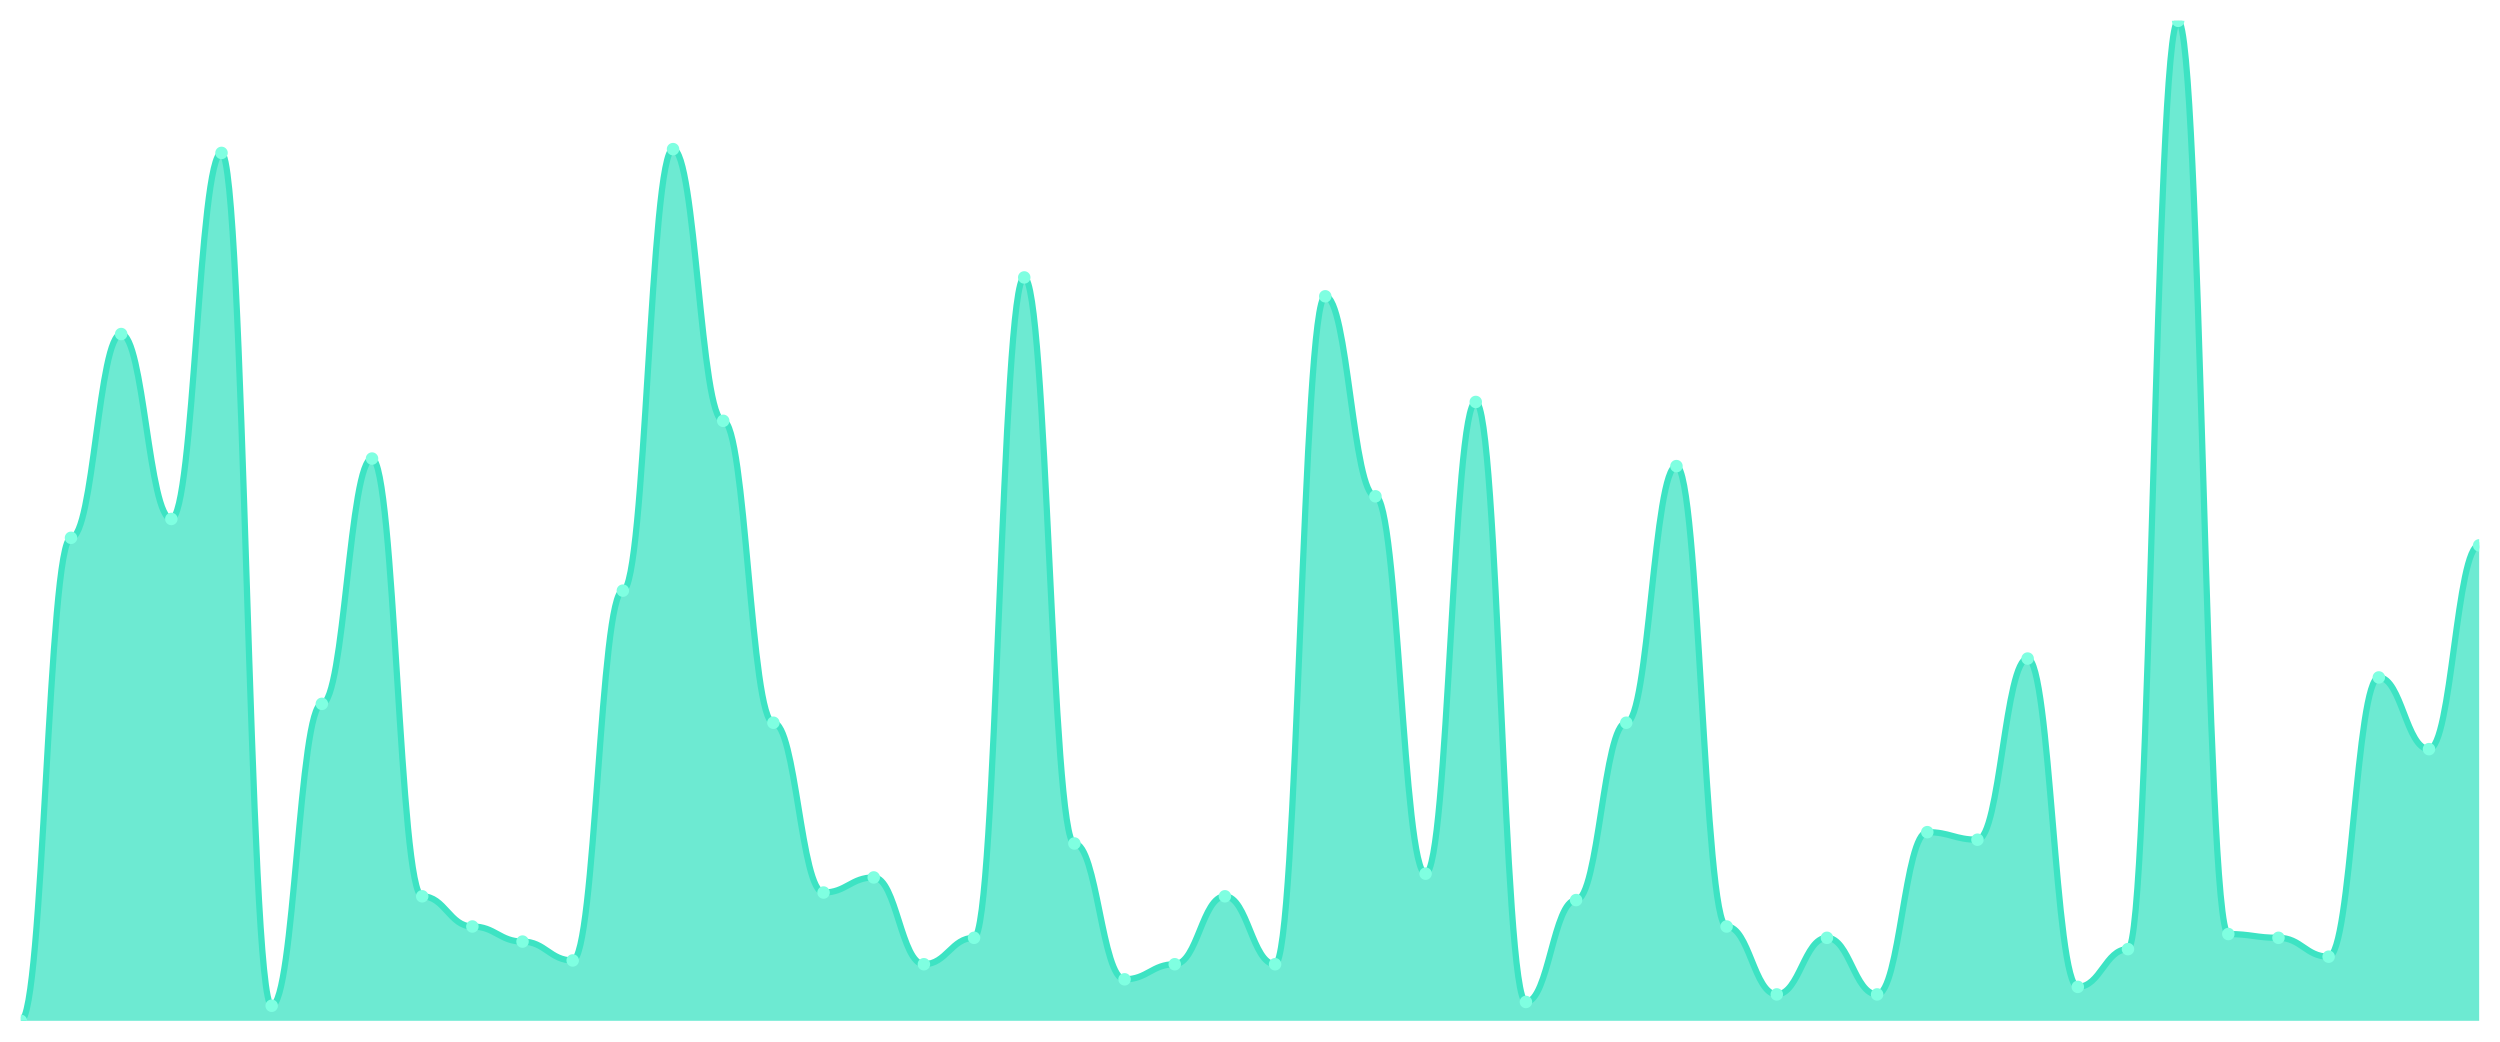
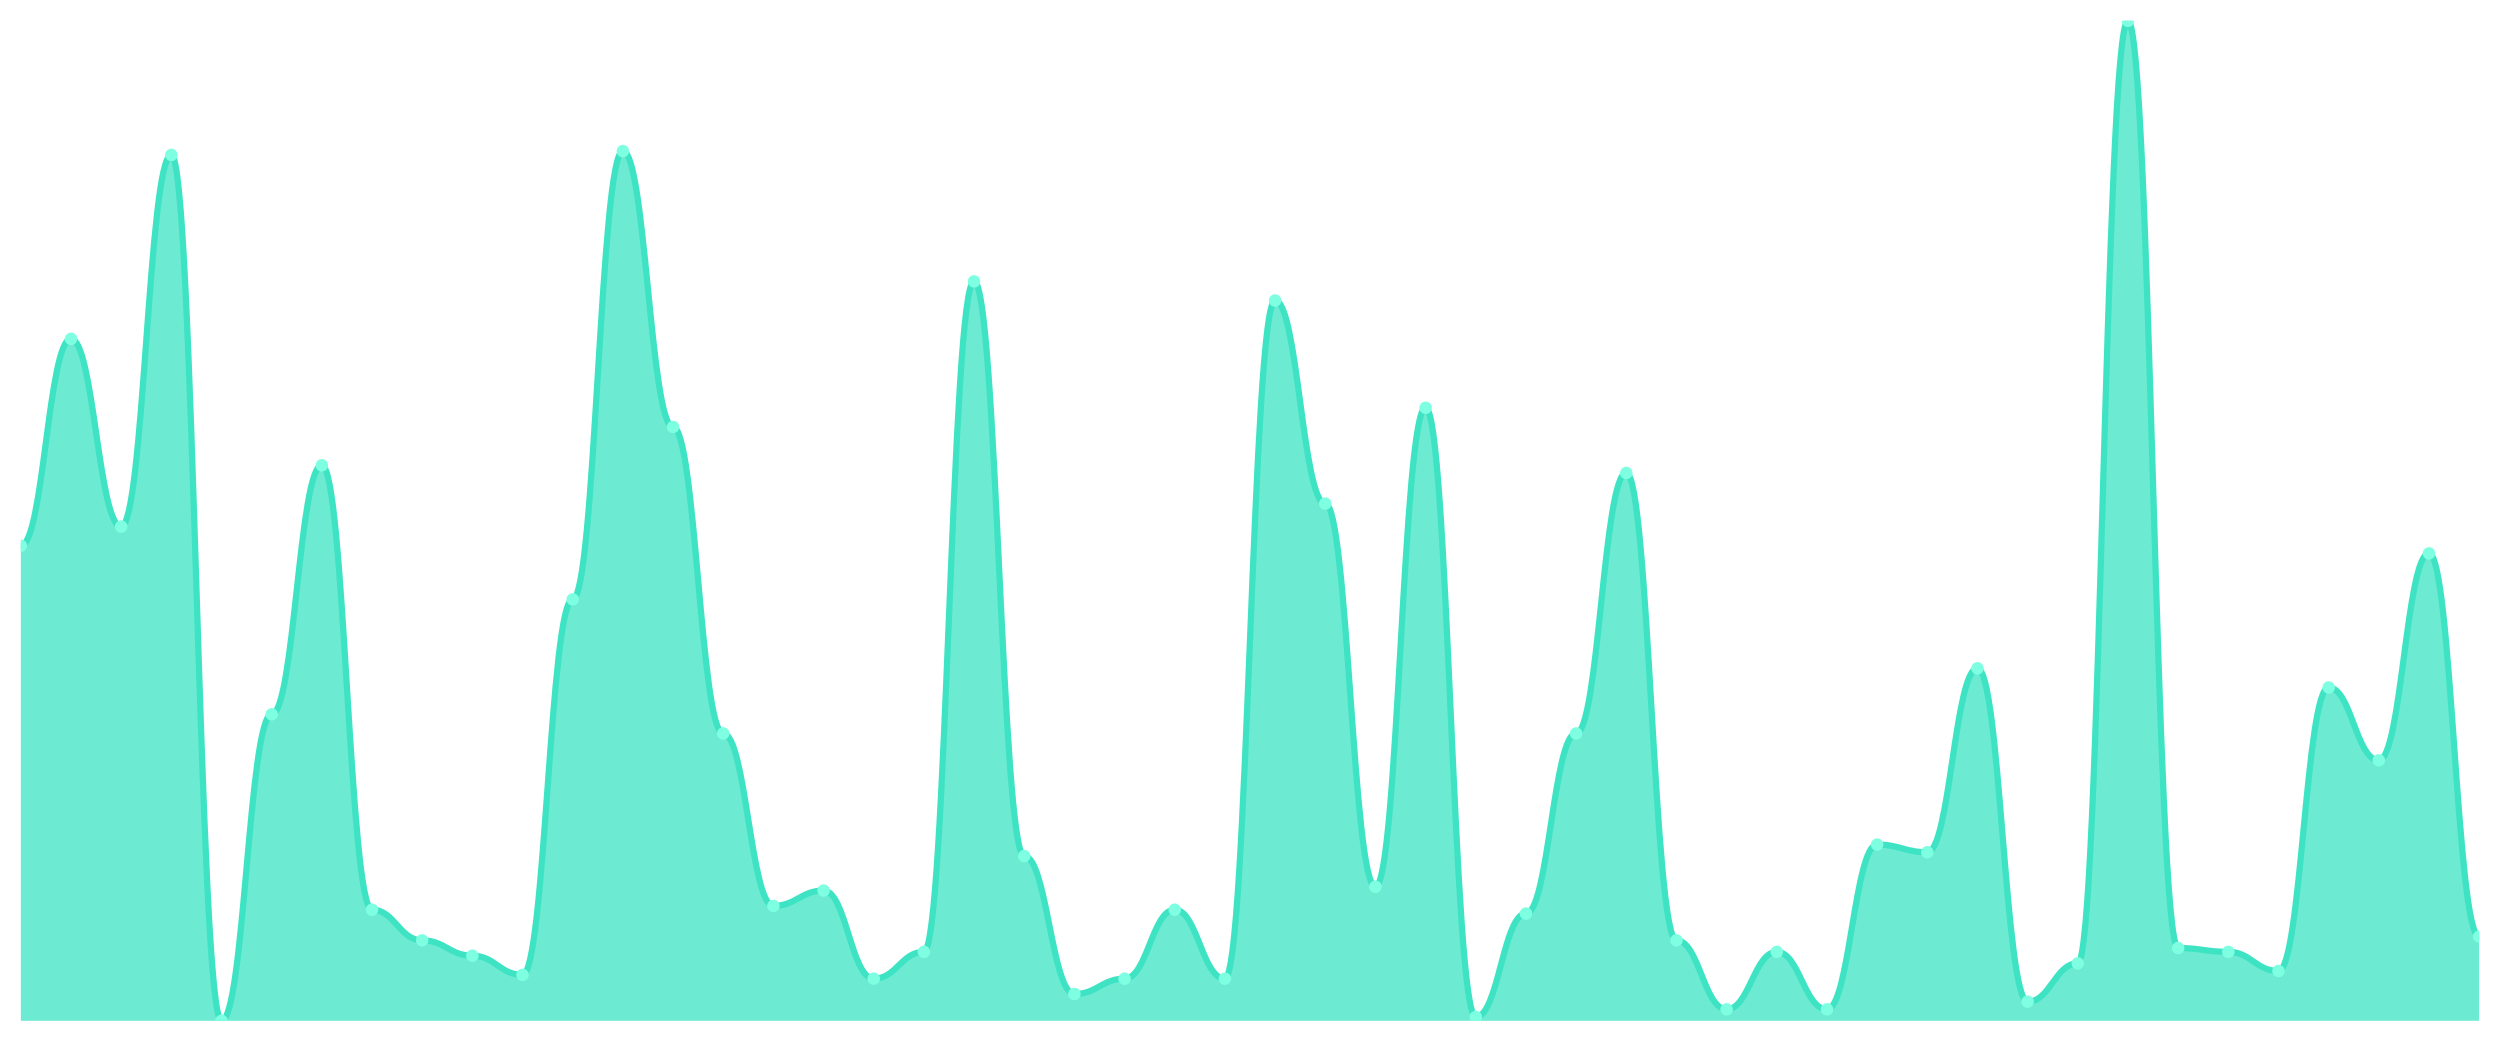
<svg xmlns="http://www.w3.org/2000/svg" viewBox="0 0 1200 500" width="1200" height="500">
  <defs>
    <clipPath id="c">
      <rect x="10" y="10" width="1180" height="480" />
    </clipPath>
  </defs>
  <rect width="1200" height="500" fill="none" />
  <g clip-path="url(#c)">
-     <path d="M 10,490 L 10,490 C 20.837,490 23.245,258.151 34.082,258.151 C 44.918,258.151 47.327,160.34 58.163,160.34 C 69,160.34 71.408,249.094 82.245,249.094 C 93.082,249.094 95.49,73.396 106.327,73.396 C 117.163,73.396 119.571,482.755 130.408,482.755 C 141.245,482.755 143.653,337.849 154.49,337.849 C 165.327,337.849 167.735,220.113 178.571,220.113 C 189.408,220.113 191.816,430.226 202.653,430.226 C 213.49,430.226 215.898,444.717 226.735,444.717 C 237.571,444.717 239.98,451.962 250.816,451.962 C 261.653,451.962 264.061,461.019 274.898,461.019 C 285.735,461.019 288.143,283.509 298.98,283.509 C 309.816,283.509 312.224,71.585 323.061,71.585 C 333.898,71.585 336.306,202 347.143,202 C 357.98,202 360.388,346.906 371.224,346.906 C 382.061,346.906 384.469,428.415 395.306,428.415 C 406.143,428.415 408.551,421.17 419.388,421.17 C 430.224,421.17 432.633,462.83 443.469,462.83 C 454.306,462.83 456.714,450.151 467.551,450.151 C 478.388,450.151 480.796,133.17 491.633,133.17 C 502.469,133.17 504.878,404.868 515.714,404.868 C 526.551,404.868 528.959,470.075 539.796,470.075 C 550.633,470.075 553.041,462.83 563.878,462.83 C 574.714,462.83 577.122,430.226 587.959,430.226 C 598.796,430.226 601.204,462.83 612.041,462.83 C 622.878,462.83 625.286,142.226 636.122,142.226 C 646.959,142.226 649.367,238.226 660.204,238.226 C 671.041,238.226 673.449,419.358 684.286,419.358 C 695.122,419.358 697.531,192.943 708.367,192.943 C 719.204,192.943 721.612,480.943 732.449,480.943 C 743.286,480.943 745.694,432.038 756.531,432.038 C 767.367,432.038 769.776,346.906 780.612,346.906 C 791.449,346.906 793.857,223.736 804.694,223.736 C 815.531,223.736 817.939,444.717 828.776,444.717 C 839.612,444.717 842.02,477.321 852.857,477.321 C 863.694,477.321 866.102,450.151 876.939,450.151 C 887.776,450.151 890.184,477.321 901.02,477.321 C 911.857,477.321 914.265,399.434 925.102,399.434 C 935.939,399.434 938.347,403.057 949.184,403.057 C 960.02,403.057 962.429,316.113 973.265,316.113 C 984.102,316.113 986.51,473.698 997.347,473.698 C 1008.184,473.698 1010.592,455.585 1021.429,455.585 C 1032.265,455.585 1034.673,10 1045.51,10 C 1056.347,10 1058.755,448.34 1069.592,448.34 C 1080.429,448.34 1082.837,450.151 1093.673,450.151 C 1104.51,450.151 1106.918,459.208 1117.755,459.208 C 1128.592,459.208 1131,325.17 1141.837,325.17 C 1152.673,325.17 1155.082,359.585 1165.918,359.585 C 1176.755,359.585 1179.163,261.774 1190,261.774 L 1190,490 Z" fill="rgba(61,227,195,0.75)" />
-     <path d="M 10,490 C 20.837,490 23.245,258.151 34.082,258.151 C 44.918,258.151 47.327,160.34 58.163,160.34 C 69,160.34 71.408,249.094 82.245,249.094 C 93.082,249.094 95.49,73.396 106.327,73.396 C 117.163,73.396 119.571,482.755 130.408,482.755 C 141.245,482.755 143.653,337.849 154.49,337.849 C 165.327,337.849 167.735,220.113 178.571,220.113 C 189.408,220.113 191.816,430.226 202.653,430.226 C 213.49,430.226 215.898,444.717 226.735,444.717 C 237.571,444.717 239.98,451.962 250.816,451.962 C 261.653,451.962 264.061,461.019 274.898,461.019 C 285.735,461.019 288.143,283.509 298.98,283.509 C 309.816,283.509 312.224,71.585 323.061,71.585 C 333.898,71.585 336.306,202 347.143,202 C 357.98,202 360.388,346.906 371.224,346.906 C 382.061,346.906 384.469,428.415 395.306,428.415 C 406.143,428.415 408.551,421.17 419.388,421.17 C 430.224,421.17 432.633,462.83 443.469,462.83 C 454.306,462.83 456.714,450.151 467.551,450.151 C 478.388,450.151 480.796,133.17 491.633,133.17 C 502.469,133.17 504.878,404.868 515.714,404.868 C 526.551,404.868 528.959,470.075 539.796,470.075 C 550.633,470.075 553.041,462.83 563.878,462.83 C 574.714,462.83 577.122,430.226 587.959,430.226 C 598.796,430.226 601.204,462.83 612.041,462.83 C 622.878,462.83 625.286,142.226 636.122,142.226 C 646.959,142.226 649.367,238.226 660.204,238.226 C 671.041,238.226 673.449,419.358 684.286,419.358 C 695.122,419.358 697.531,192.943 708.367,192.943 C 719.204,192.943 721.612,480.943 732.449,480.943 C 743.286,480.943 745.694,432.038 756.531,432.038 C 767.367,432.038 769.776,346.906 780.612,346.906 C 791.449,346.906 793.857,223.736 804.694,223.736 C 815.531,223.736 817.939,444.717 828.776,444.717 C 839.612,444.717 842.02,477.321 852.857,477.321 C 863.694,477.321 866.102,450.151 876.939,450.151 C 887.776,450.151 890.184,477.321 901.02,477.321 C 911.857,477.321 914.265,399.434 925.102,399.434 C 935.939,399.434 938.347,403.057 949.184,403.057 C 960.02,403.057 962.429,316.113 973.265,316.113 C 984.102,316.113 986.51,473.698 997.347,473.698 C 1008.184,473.698 1010.592,455.585 1021.429,455.585 C 1032.265,455.585 1034.673,10 1045.51,10 C 1056.347,10 1058.755,448.34 1069.592,448.34 C 1080.429,448.34 1082.837,450.151 1093.673,450.151 C 1104.51,450.151 1106.918,459.208 1117.755,459.208 C 1128.592,459.208 1131,325.17 1141.837,325.17 C 1152.673,325.17 1155.082,359.585 1165.918,359.585 C 1176.755,359.585 1179.163,261.774 1190,261.774" fill="none" stroke="#3de3c3" stroke-width="3" stroke-linecap="round" stroke-linejoin="round" />
-     <circle cx="10" cy="490" r="3" fill="#7fffe1" />
-     <circle cx="34.082" cy="258.151" r="3" fill="#7fffe1" />
-     <circle cx="58.163" cy="160.34" r="3" fill="#7fffe1" />
-     <circle cx="82.245" cy="249.094" r="3" fill="#7fffe1" />
-     <circle cx="106.327" cy="73.396" r="3" fill="#7fffe1" />
-     <circle cx="130.408" cy="482.755" r="3" fill="#7fffe1" />
-     <circle cx="154.49" cy="337.849" r="3" fill="#7fffe1" />
-     <circle cx="178.571" cy="220.113" r="3" fill="#7fffe1" />
-     <circle cx="202.653" cy="430.226" r="3" fill="#7fffe1" />
-     <circle cx="226.735" cy="444.717" r="3" fill="#7fffe1" />
-     <circle cx="250.816" cy="451.962" r="3" fill="#7fffe1" />
-     <circle cx="274.898" cy="461.019" r="3" fill="#7fffe1" />
-     <circle cx="298.98" cy="283.509" r="3" fill="#7fffe1" />
-     <circle cx="323.061" cy="71.585" r="3" fill="#7fffe1" />
-     <circle cx="347.143" cy="202" r="3" fill="#7fffe1" />
-     <circle cx="371.224" cy="346.906" r="3" fill="#7fffe1" />
-     <circle cx="395.306" cy="428.415" r="3" fill="#7fffe1" />
-     <circle cx="419.388" cy="421.17" r="3" fill="#7fffe1" />
-     <circle cx="443.469" cy="462.83" r="3" fill="#7fffe1" />
-     <circle cx="467.551" cy="450.151" r="3" fill="#7fffe1" />
-     <circle cx="491.633" cy="133.17" r="3" fill="#7fffe1" />
-     <circle cx="515.714" cy="404.868" r="3" fill="#7fffe1" />
-     <circle cx="539.796" cy="470.075" r="3" fill="#7fffe1" />
-     <circle cx="563.878" cy="462.83" r="3" fill="#7fffe1" />
-     <circle cx="587.959" cy="430.226" r="3" fill="#7fffe1" />
-     <circle cx="612.041" cy="462.83" r="3" fill="#7fffe1" />
-     <circle cx="636.122" cy="142.226" r="3" fill="#7fffe1" />
-     <circle cx="660.204" cy="238.226" r="3" fill="#7fffe1" />
-     <circle cx="684.286" cy="419.358" r="3" fill="#7fffe1" />
-     <circle cx="708.367" cy="192.943" r="3" fill="#7fffe1" />
-     <circle cx="732.449" cy="480.943" r="3" fill="#7fffe1" />
-     <circle cx="756.531" cy="432.038" r="3" fill="#7fffe1" />
-     <circle cx="780.612" cy="346.906" r="3" fill="#7fffe1" />
-     <circle cx="804.694" cy="223.736" r="3" fill="#7fffe1" />
-     <circle cx="828.776" cy="444.717" r="3" fill="#7fffe1" />
-     <circle cx="852.857" cy="477.321" r="3" fill="#7fffe1" />
-     <circle cx="876.939" cy="450.151" r="3" fill="#7fffe1" />
-     <circle cx="901.02" cy="477.321" r="3" fill="#7fffe1" />
-     <circle cx="925.102" cy="399.434" r="3" fill="#7fffe1" />
-     <circle cx="949.184" cy="403.057" r="3" fill="#7fffe1" />
-     <circle cx="973.265" cy="316.113" r="3" fill="#7fffe1" />
-     <circle cx="997.347" cy="473.698" r="3" fill="#7fffe1" />
-     <circle cx="1021.429" cy="455.585" r="3" fill="#7fffe1" />
-     <circle cx="1045.51" cy="10" r="3" fill="#7fffe1" />
-     <circle cx="1069.592" cy="448.34" r="3" fill="#7fffe1" />
-     <circle cx="1093.673" cy="450.151" r="3" fill="#7fffe1" />
-     <circle cx="1117.755" cy="459.208" r="3" fill="#7fffe1" />
-     <circle cx="1141.837" cy="325.17" r="3" fill="#7fffe1" />
-     <circle cx="1165.918" cy="359.585" r="3" fill="#7fffe1" />
-     <circle cx="1190" cy="261.774" r="3" fill="#7fffe1" />
+     <path d="M 10,490 L 10,261.954 C 20.837,261.954 23.245,162.644 34.082,162.644 C 44.918,162.644 47.327,252.759 58.163,252.759 C 69,252.759 71.408,74.368 82.245,74.368 C 93.082,74.368 95.49,490 106.327,490 C 117.163,490 119.571,342.874 130.408,342.874 C 141.245,342.874 143.653,223.333 154.49,223.333 C 165.327,223.333 167.735,436.667 178.571,436.667 C 189.408,436.667 191.816,451.379 202.653,451.379 C 213.49,451.379 215.898,458.736 226.735,458.736 C 237.571,458.736 239.98,467.931 250.816,467.931 C 261.653,467.931 264.061,287.701 274.898,287.701 C 285.735,287.701 288.143,72.529 298.98,72.529 C 309.816,72.529 312.224,204.943 323.061,204.943 C 333.898,204.943 336.306,352.069 347.143,352.069 C 357.98,352.069 360.388,434.828 371.224,434.828 C 382.061,434.828 384.469,427.471 395.306,427.471 C 406.143,427.471 408.551,469.77 419.388,469.77 C 430.224,469.77 432.633,456.897 443.469,456.897 C 454.306,456.897 456.714,135.057 467.551,135.057 C 478.388,135.057 480.796,410.92 491.633,410.92 C 502.469,410.92 504.878,477.126 515.714,477.126 C 526.551,477.126 528.959,469.77 539.796,469.77 C 550.633,469.77 553.041,436.667 563.878,436.667 C 574.714,436.667 577.122,469.77 587.959,469.77 C 598.796,469.77 601.204,144.253 612.041,144.253 C 622.878,144.253 625.286,241.724 636.122,241.724 C 646.959,241.724 649.367,425.632 660.204,425.632 C 671.041,425.632 673.449,195.747 684.286,195.747 C 695.122,195.747 697.531,488.161 708.367,488.161 C 719.204,488.161 721.612,438.506 732.449,438.506 C 743.286,438.506 745.694,352.069 756.531,352.069 C 767.367,352.069 769.776,227.011 780.612,227.011 C 791.449,227.011 793.857,451.379 804.694,451.379 C 815.531,451.379 817.939,484.483 828.776,484.483 C 839.612,484.483 842.02,456.897 852.857,456.897 C 863.694,456.897 866.102,484.483 876.939,484.483 C 887.776,484.483 890.184,405.402 901.02,405.402 C 911.857,405.402 914.265,409.08 925.102,409.08 C 935.939,409.08 938.347,320.805 949.184,320.805 C 960.02,320.805 962.429,480.805 973.265,480.805 C 984.102,480.805 986.51,462.414 997.347,462.414 C 1008.184,462.414 1010.592,10 1021.429,10 C 1032.265,10 1034.673,455.057 1045.51,455.057 C 1056.347,455.057 1058.755,456.897 1069.592,456.897 C 1080.429,456.897 1082.837,466.092 1093.673,466.092 C 1104.51,466.092 1106.918,330 1117.755,330 C 1128.592,330 1131,364.943 1141.837,364.943 C 1152.673,364.943 1155.082,265.632 1165.918,265.632 C 1176.755,265.632 1179.163,449.54 1190,449.54 L 1190,490 Z" fill="rgba(61,227,195,0.75)" />
+     <path d="M 10,261.954 C 20.837,261.954 23.245,162.644 34.082,162.644 C 44.918,162.644 47.327,252.759 58.163,252.759 C 69,252.759 71.408,74.368 82.245,74.368 C 93.082,74.368 95.49,490 106.327,490 C 117.163,490 119.571,342.874 130.408,342.874 C 141.245,342.874 143.653,223.333 154.49,223.333 C 165.327,223.333 167.735,436.667 178.571,436.667 C 189.408,436.667 191.816,451.379 202.653,451.379 C 213.49,451.379 215.898,458.736 226.735,458.736 C 237.571,458.736 239.98,467.931 250.816,467.931 C 261.653,467.931 264.061,287.701 274.898,287.701 C 285.735,287.701 288.143,72.529 298.98,72.529 C 309.816,72.529 312.224,204.943 323.061,204.943 C 333.898,204.943 336.306,352.069 347.143,352.069 C 357.98,352.069 360.388,434.828 371.224,434.828 C 382.061,434.828 384.469,427.471 395.306,427.471 C 406.143,427.471 408.551,469.77 419.388,469.77 C 430.224,469.77 432.633,456.897 443.469,456.897 C 454.306,456.897 456.714,135.057 467.551,135.057 C 478.388,135.057 480.796,410.92 491.633,410.92 C 502.469,410.92 504.878,477.126 515.714,477.126 C 526.551,477.126 528.959,469.77 539.796,469.77 C 550.633,469.77 553.041,436.667 563.878,436.667 C 574.714,436.667 577.122,469.77 587.959,469.77 C 598.796,469.77 601.204,144.253 612.041,144.253 C 622.878,144.253 625.286,241.724 636.122,241.724 C 646.959,241.724 649.367,425.632 660.204,425.632 C 671.041,425.632 673.449,195.747 684.286,195.747 C 695.122,195.747 697.531,488.161 708.367,488.161 C 719.204,488.161 721.612,438.506 732.449,438.506 C 743.286,438.506 745.694,352.069 756.531,352.069 C 767.367,352.069 769.776,227.011 780.612,227.011 C 791.449,227.011 793.857,451.379 804.694,451.379 C 815.531,451.379 817.939,484.483 828.776,484.483 C 839.612,484.483 842.02,456.897 852.857,456.897 C 863.694,456.897 866.102,484.483 876.939,484.483 C 887.776,484.483 890.184,405.402 901.02,405.402 C 911.857,405.402 914.265,409.08 925.102,409.08 C 935.939,409.08 938.347,320.805 949.184,320.805 C 960.02,320.805 962.429,480.805 973.265,480.805 C 984.102,480.805 986.51,462.414 997.347,462.414 C 1008.184,462.414 1010.592,10 1021.429,10 C 1032.265,10 1034.673,455.057 1045.51,455.057 C 1056.347,455.057 1058.755,456.897 1069.592,456.897 C 1080.429,456.897 1082.837,466.092 1093.673,466.092 C 1104.51,466.092 1106.918,330 1117.755,330 C 1128.592,330 1131,364.943 1141.837,364.943 C 1152.673,364.943 1155.082,265.632 1165.918,265.632 C 1176.755,265.632 1179.163,449.54 1190,449.54" fill="none" stroke="#3de3c3" stroke-width="3" stroke-linecap="round" stroke-linejoin="round" />
+     <circle cx="10" cy="261.954" r="3" fill="#7fffe1" />
+     <circle cx="34.082" cy="162.644" r="3" fill="#7fffe1" />
+     <circle cx="58.163" cy="252.759" r="3" fill="#7fffe1" />
+     <circle cx="82.245" cy="74.368" r="3" fill="#7fffe1" />
+     <circle cx="106.327" cy="490" r="3" fill="#7fffe1" />
+     <circle cx="130.408" cy="342.874" r="3" fill="#7fffe1" />
+     <circle cx="154.49" cy="223.333" r="3" fill="#7fffe1" />
+     <circle cx="178.571" cy="436.667" r="3" fill="#7fffe1" />
+     <circle cx="202.653" cy="451.379" r="3" fill="#7fffe1" />
+     <circle cx="226.735" cy="458.736" r="3" fill="#7fffe1" />
+     <circle cx="250.816" cy="467.931" r="3" fill="#7fffe1" />
+     <circle cx="274.898" cy="287.701" r="3" fill="#7fffe1" />
+     <circle cx="298.98" cy="72.529" r="3" fill="#7fffe1" />
+     <circle cx="323.061" cy="204.943" r="3" fill="#7fffe1" />
+     <circle cx="347.143" cy="352.069" r="3" fill="#7fffe1" />
+     <circle cx="371.224" cy="434.828" r="3" fill="#7fffe1" />
+     <circle cx="395.306" cy="427.471" r="3" fill="#7fffe1" />
+     <circle cx="419.388" cy="469.77" r="3" fill="#7fffe1" />
+     <circle cx="443.469" cy="456.897" r="3" fill="#7fffe1" />
+     <circle cx="467.551" cy="135.057" r="3" fill="#7fffe1" />
+     <circle cx="491.633" cy="410.92" r="3" fill="#7fffe1" />
+     <circle cx="515.714" cy="477.126" r="3" fill="#7fffe1" />
+     <circle cx="539.796" cy="469.77" r="3" fill="#7fffe1" />
+     <circle cx="563.878" cy="436.667" r="3" fill="#7fffe1" />
+     <circle cx="587.959" cy="469.77" r="3" fill="#7fffe1" />
+     <circle cx="612.041" cy="144.253" r="3" fill="#7fffe1" />
+     <circle cx="636.122" cy="241.724" r="3" fill="#7fffe1" />
+     <circle cx="660.204" cy="425.632" r="3" fill="#7fffe1" />
+     <circle cx="684.286" cy="195.747" r="3" fill="#7fffe1" />
+     <circle cx="708.367" cy="488.161" r="3" fill="#7fffe1" />
+     <circle cx="732.449" cy="438.506" r="3" fill="#7fffe1" />
+     <circle cx="756.531" cy="352.069" r="3" fill="#7fffe1" />
+     <circle cx="780.612" cy="227.011" r="3" fill="#7fffe1" />
+     <circle cx="804.694" cy="451.379" r="3" fill="#7fffe1" />
+     <circle cx="828.776" cy="484.483" r="3" fill="#7fffe1" />
+     <circle cx="852.857" cy="456.897" r="3" fill="#7fffe1" />
+     <circle cx="876.939" cy="484.483" r="3" fill="#7fffe1" />
+     <circle cx="901.02" cy="405.402" r="3" fill="#7fffe1" />
+     <circle cx="925.102" cy="409.08" r="3" fill="#7fffe1" />
+     <circle cx="949.184" cy="320.805" r="3" fill="#7fffe1" />
+     <circle cx="973.265" cy="480.805" r="3" fill="#7fffe1" />
+     <circle cx="997.347" cy="462.414" r="3" fill="#7fffe1" />
+     <circle cx="1021.429" cy="10" r="3" fill="#7fffe1" />
+     <circle cx="1045.51" cy="455.057" r="3" fill="#7fffe1" />
+     <circle cx="1069.592" cy="456.897" r="3" fill="#7fffe1" />
+     <circle cx="1093.673" cy="466.092" r="3" fill="#7fffe1" />
+     <circle cx="1117.755" cy="330" r="3" fill="#7fffe1" />
+     <circle cx="1141.837" cy="364.943" r="3" fill="#7fffe1" />
+     <circle cx="1165.918" cy="265.632" r="3" fill="#7fffe1" />
+     <circle cx="1190" cy="449.54" r="3" fill="#7fffe1" />
  </g>
</svg>
